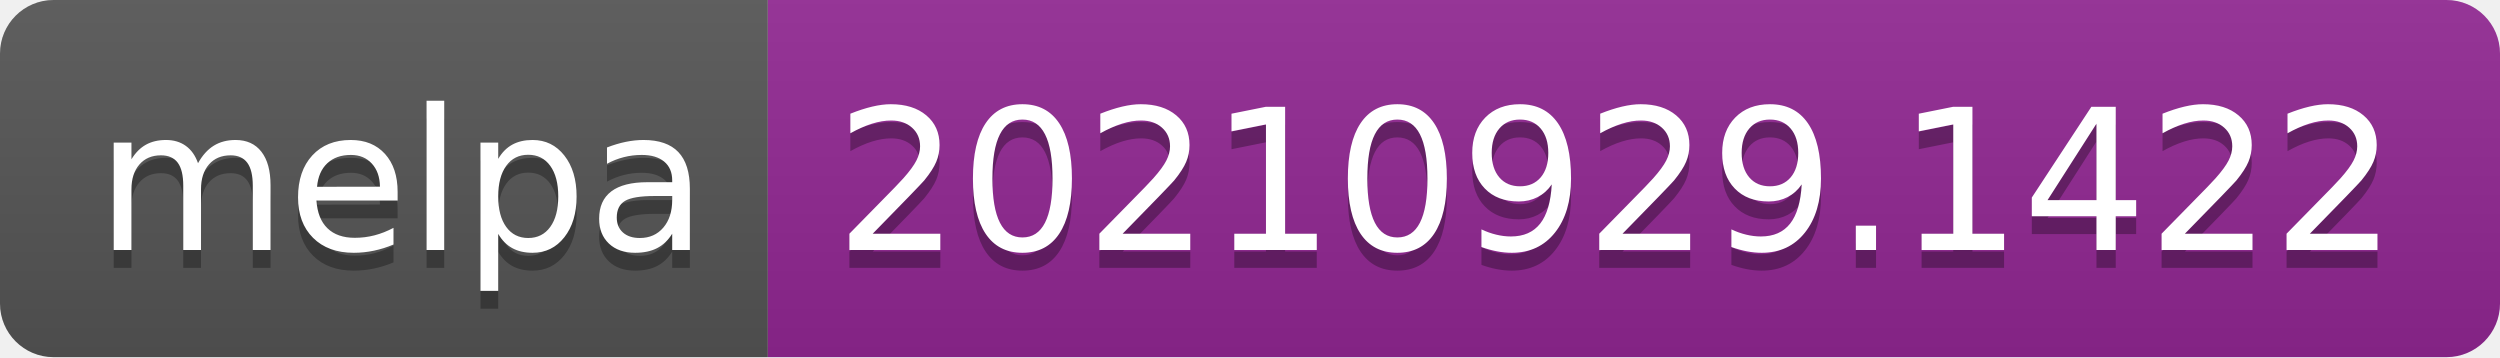
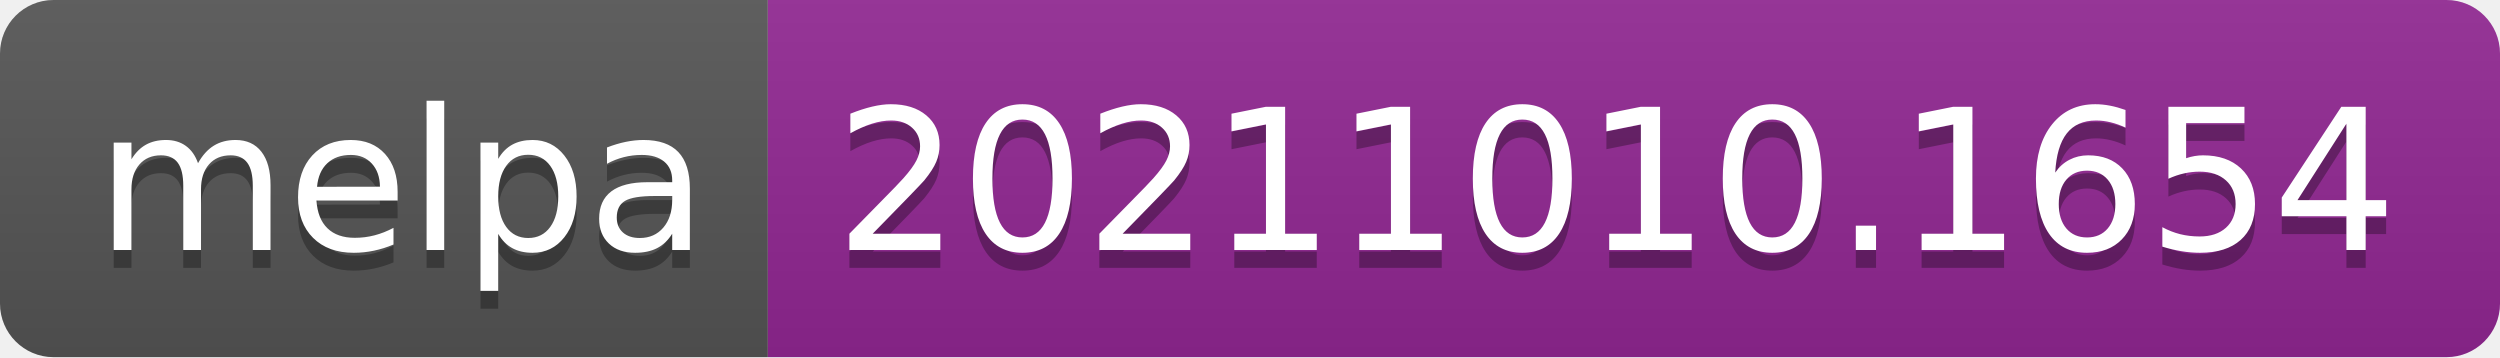
- <svg xmlns="http://www.w3.org/2000/svg" width="140" height="20" role="img" aria-label="melpa: 20210929.1422">
+ <svg xmlns="http://www.w3.org/2000/svg" width="140" height="20" role="img" aria-label="melpa: 20211010.1654">
  <linearGradient id="s" x2="0" y2="100%">
    <stop offset="0" stop-color="#bbb" stop-opacity=".1" />
    <stop offset="1" stop-opacity=".1" />
  </linearGradient>
  <clipPath id="r">
    <rect width="140" height="20" rx="3" fill="#fff" />
  </clipPath>
  <g clip-path="url(#r)">
    <rect width="43" height="20" fill="#555" />
    <rect x="43" width="97" height="20" fill="#922793" />
    <rect width="140" height="20" fill="url(#s)" />
  </g>
  <g fill="#fff" text-anchor="middle" font-family="Verdana,Geneva,DejaVu Sans,sans-serif" text-rendering="geometricPrecision" font-size="110">
    <text aria-hidden="true" x="225" y="150" fill="#010101" fill-opacity=".3" transform="scale(.1)" textLength="330">melpa</text>
    <text x="225" y="140" transform="scale(.1)" fill="#fff" textLength="330">melpa</text>
-     <text aria-hidden="true" x="905" y="150" fill="#010101" fill-opacity=".3" transform="scale(.1)" textLength="870">20210929.1422</text>
-     <text x="905" y="140" transform="scale(.1)" fill="#fff" textLength="870">20210929.1422</text>
+     <text aria-hidden="true" x="905" y="150" fill="#010101" fill-opacity=".3" transform="scale(.1)" textLength="870">20211010.1654</text>
+     <text x="905" y="140" transform="scale(.1)" fill="#fff" textLength="870">20211010.1654</text>
  </g>
</svg>
